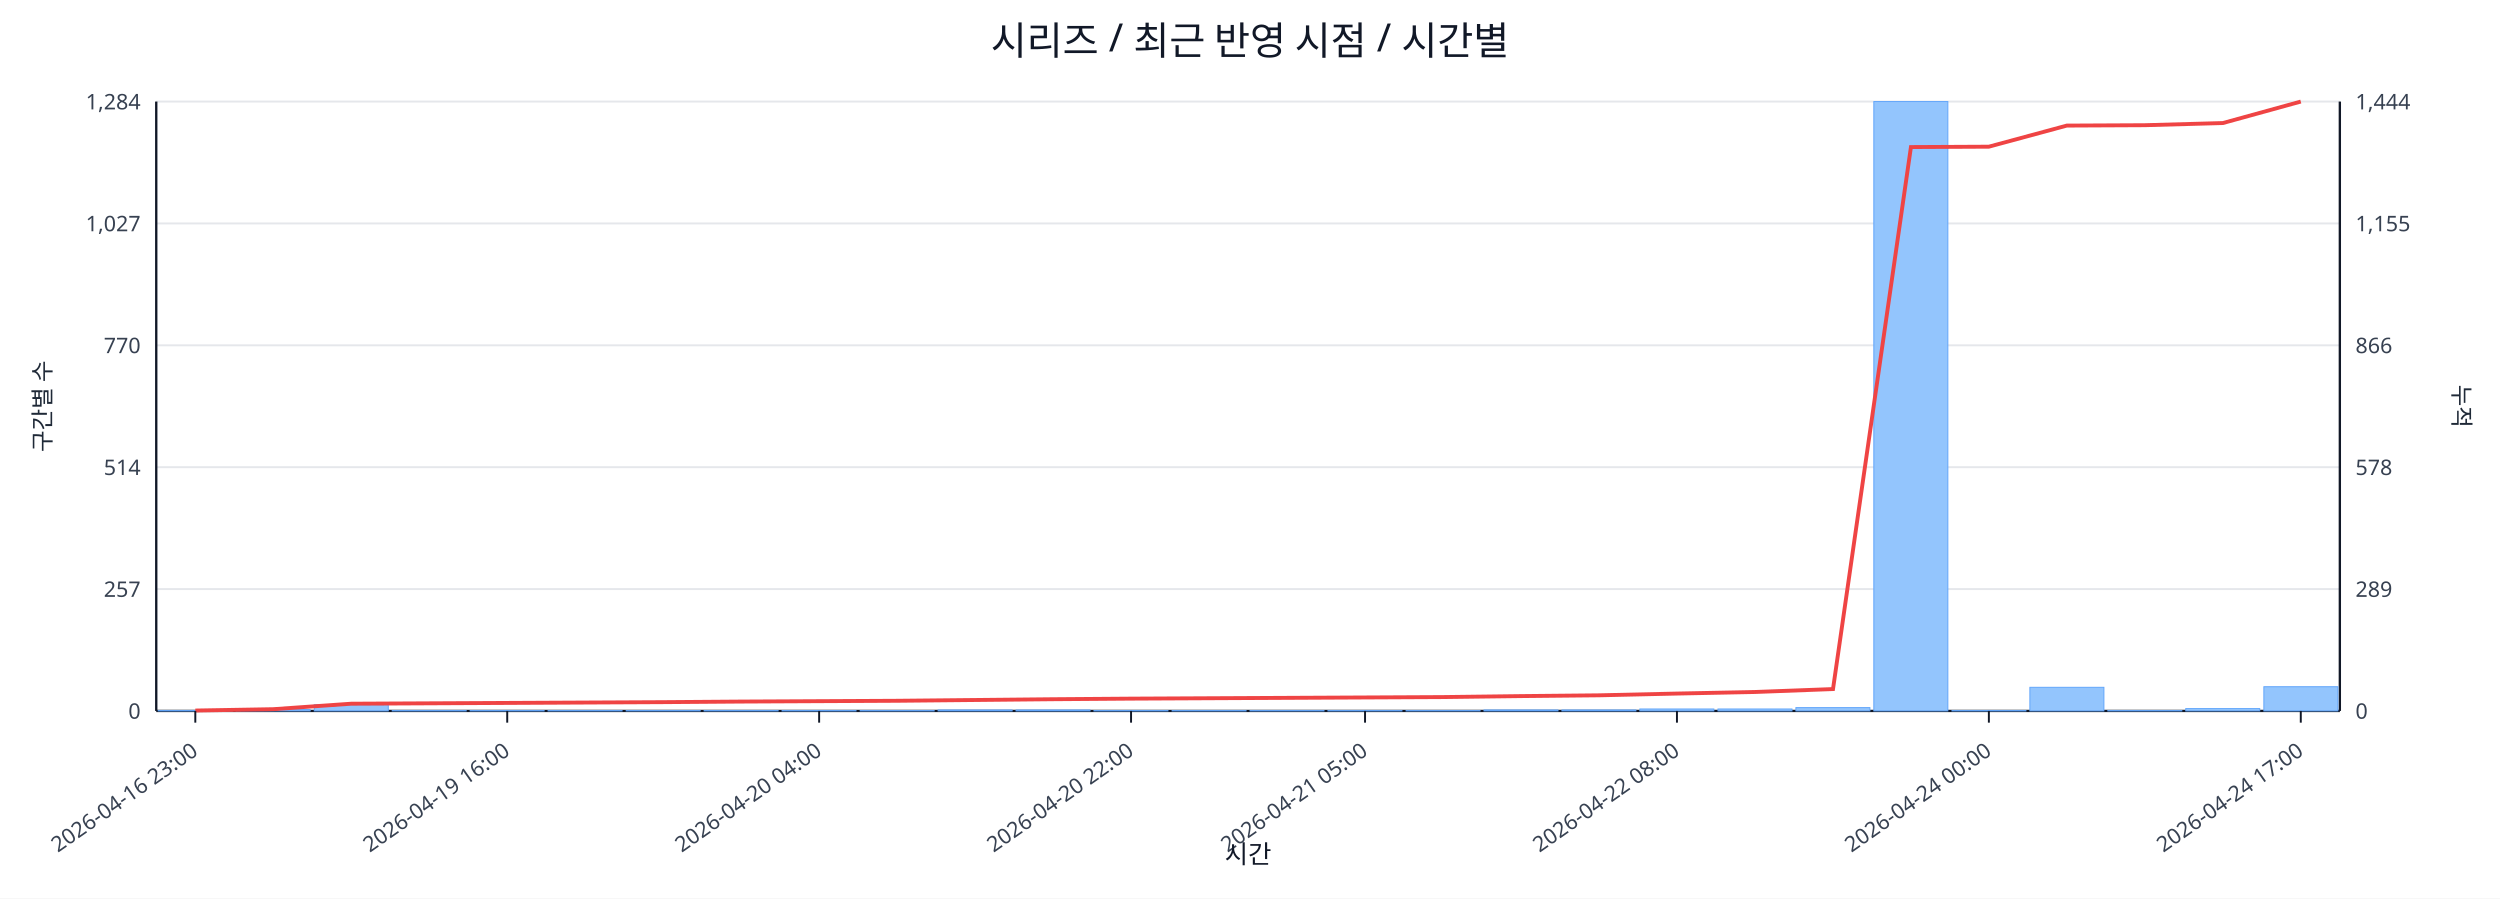
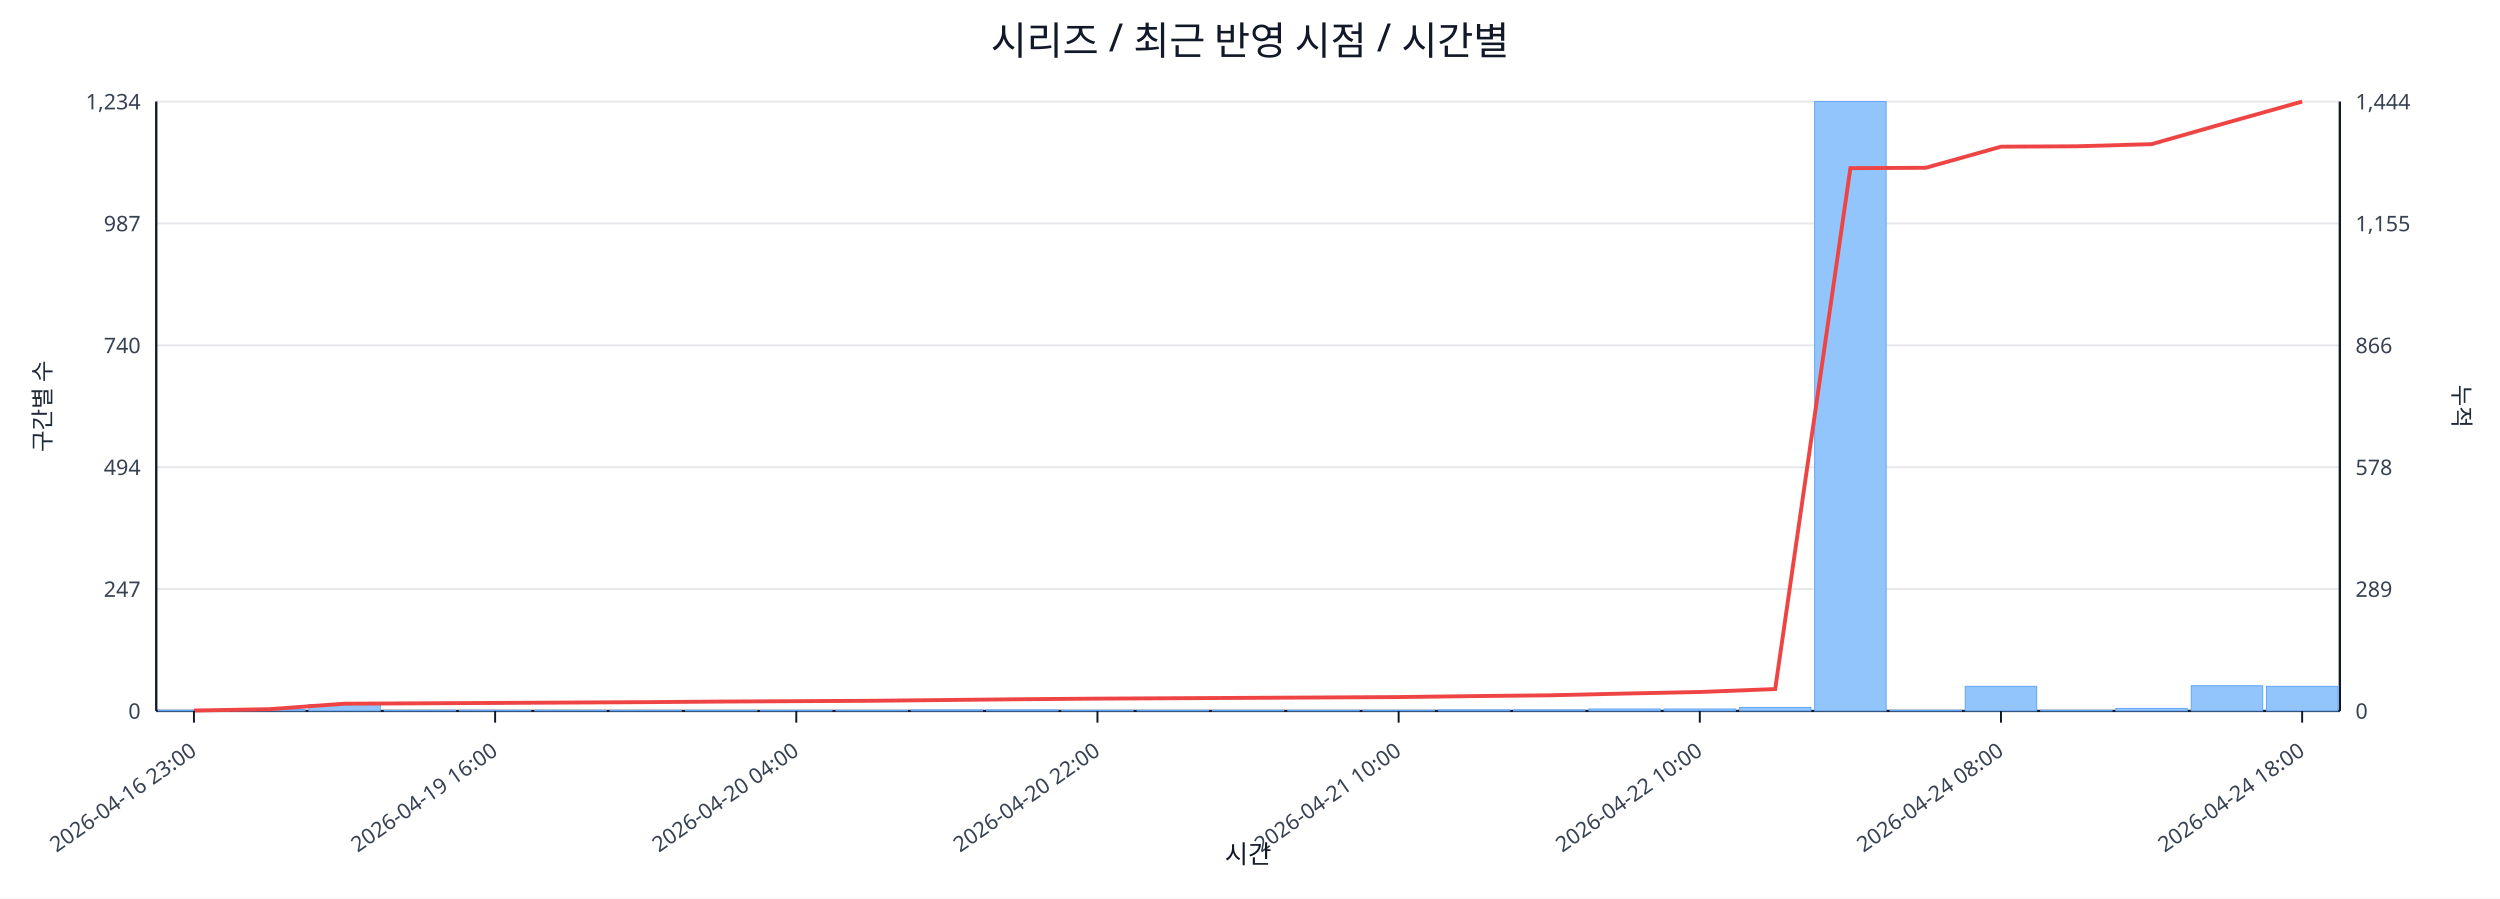
<svg xmlns="http://www.w3.org/2000/svg" width="1280" height="460" viewBox="0 0 1280 460">
  <rect x="0" y="0" width="100%" height="100%" fill="#ffffff" />
  <text x="640.0" y="28" font-size="20" text-anchor="middle" font-family="sans-serif" fill="#111827">시리즈 / 최근 반영 시점 / 시간별</text>
  <line x1="80.0" y1="52.0" x2="1198.0" y2="52.0" stroke="#e5e7eb" stroke-width="1" />
-   <text x="72.0" y="56.0" font-size="11" text-anchor="end" font-family="sans-serif" fill="#374151">1,284</text>
+   <text x="72.0" y="56.0" font-size="11" text-anchor="end" font-family="sans-serif" fill="#374151">1,234</text>
  <text x="1206.0" y="56.0" font-size="11" text-anchor="start" font-family="sans-serif" fill="#374151">1,444</text>
  <line x1="80.0" y1="114.4" x2="1198.0" y2="114.4" stroke="#e5e7eb" stroke-width="1" />
-   <text x="72.0" y="118.4" font-size="11" text-anchor="end" font-family="sans-serif" fill="#374151">1,027</text>
+   <text x="72.0" y="118.4" font-size="11" text-anchor="end" font-family="sans-serif" fill="#374151">987</text>
  <text x="1206.0" y="118.4" font-size="11" text-anchor="start" font-family="sans-serif" fill="#374151">1,155</text>
  <line x1="80.0" y1="176.8" x2="1198.0" y2="176.8" stroke="#e5e7eb" stroke-width="1" />
-   <text x="72.0" y="180.8" font-size="11" text-anchor="end" font-family="sans-serif" fill="#374151">770</text>
+   <text x="72.0" y="180.8" font-size="11" text-anchor="end" font-family="sans-serif" fill="#374151">740</text>
  <text x="1206.0" y="180.8" font-size="11" text-anchor="start" font-family="sans-serif" fill="#374151">866</text>
  <line x1="80.0" y1="239.2" x2="1198.0" y2="239.2" stroke="#e5e7eb" stroke-width="1" />
-   <text x="72.0" y="243.2" font-size="11" text-anchor="end" font-family="sans-serif" fill="#374151">514</text>
+   <text x="72.0" y="243.2" font-size="11" text-anchor="end" font-family="sans-serif" fill="#374151">494</text>
  <text x="1206.0" y="243.2" font-size="11" text-anchor="start" font-family="sans-serif" fill="#374151">578</text>
  <line x1="80.0" y1="301.6" x2="1198.0" y2="301.6" stroke="#e5e7eb" stroke-width="1" />
-   <text x="72.0" y="305.6" font-size="11" text-anchor="end" font-family="sans-serif" fill="#374151">257</text>
+   <text x="72.0" y="305.6" font-size="11" text-anchor="end" font-family="sans-serif" fill="#374151">247</text>
  <text x="1206.0" y="305.6" font-size="11" text-anchor="start" font-family="sans-serif" fill="#374151">289</text>
  <line x1="80.0" y1="364.0" x2="1198.0" y2="364.0" stroke="#e5e7eb" stroke-width="1" />
  <text x="72.0" y="368.0" font-size="11" text-anchor="end" font-family="sans-serif" fill="#374151">0</text>
  <text x="1206.0" y="368.0" font-size="11" text-anchor="start" font-family="sans-serif" fill="#374151">0</text>
  <line x1="80.0" y1="364.0" x2="1198.0" y2="364.0" stroke="#111827" stroke-width="1.2" />
  <line x1="80.0" y1="52.0" x2="80.0" y2="364.0" stroke="#111827" stroke-width="1.2" />
  <line x1="1198.0" y1="52.0" x2="1198.0" y2="364.0" stroke="#111827" stroke-width="1.2" />
-   <rect x="81.0" y="363.8" width="37.9" height="0.2" fill="#93c5fd" stroke="#60a5fa" stroke-width="0.5" />
-   <rect x="120.9" y="363.3" width="37.9" height="0.7" fill="#93c5fd" stroke="#60a5fa" stroke-width="0.5" />
-   <rect x="160.9" y="360.8" width="37.9" height="3.2" fill="#93c5fd" stroke="#60a5fa" stroke-width="0.5" />
-   <rect x="200.8" y="363.8" width="37.9" height="0.2" fill="#93c5fd" stroke="#60a5fa" stroke-width="0.5" />
-   <rect x="240.7" y="363.8" width="37.9" height="0.2" fill="#93c5fd" stroke="#60a5fa" stroke-width="0.5" />
-   <rect x="280.6" y="363.8" width="37.9" height="0.2" fill="#93c5fd" stroke="#60a5fa" stroke-width="0.5" />
-   <rect x="320.6" y="363.8" width="37.9" height="0.2" fill="#93c5fd" stroke="#60a5fa" stroke-width="0.5" />
-   <rect x="360.5" y="363.8" width="37.9" height="0.2" fill="#93c5fd" stroke="#60a5fa" stroke-width="0.5" />
-   <rect x="400.4" y="363.8" width="37.9" height="0.2" fill="#93c5fd" stroke="#60a5fa" stroke-width="0.5" />
-   <rect x="440.4" y="363.8" width="37.9" height="0.2" fill="#93c5fd" stroke="#60a5fa" stroke-width="0.5" />
-   <rect x="480.3" y="363.5" width="37.9" height="0.5" fill="#93c5fd" stroke="#60a5fa" stroke-width="0.5" />
-   <rect x="520.2" y="363.5" width="37.9" height="0.5" fill="#93c5fd" stroke="#60a5fa" stroke-width="0.5" />
-   <rect x="560.1" y="363.8" width="37.9" height="0.2" fill="#93c5fd" stroke="#60a5fa" stroke-width="0.5" />
-   <rect x="600.1" y="363.8" width="37.9" height="0.2" fill="#93c5fd" stroke="#60a5fa" stroke-width="0.5" />
-   <rect x="640.0" y="363.8" width="37.9" height="0.2" fill="#93c5fd" stroke="#60a5fa" stroke-width="0.5" />
-   <rect x="679.9" y="363.8" width="37.9" height="0.2" fill="#93c5fd" stroke="#60a5fa" stroke-width="0.5" />
-   <rect x="719.9" y="363.8" width="37.9" height="0.2" fill="#93c5fd" stroke="#60a5fa" stroke-width="0.5" />
-   <rect x="759.8" y="363.5" width="37.9" height="0.5" fill="#93c5fd" stroke="#60a5fa" stroke-width="0.5" />
-   <rect x="799.7" y="363.5" width="37.9" height="0.5" fill="#93c5fd" stroke="#60a5fa" stroke-width="0.5" />
-   <rect x="839.6" y="363.0" width="37.9" height="1.0" fill="#93c5fd" stroke="#60a5fa" stroke-width="0.5" />
-   <rect x="879.6" y="363.0" width="37.9" height="1.0" fill="#93c5fd" stroke="#60a5fa" stroke-width="0.5" />
-   <rect x="919.5" y="362.3" width="37.9" height="1.7" fill="#93c5fd" stroke="#60a5fa" stroke-width="0.5" />
-   <rect x="959.4" y="52.0" width="37.9" height="312.0" fill="#93c5fd" stroke="#60a5fa" stroke-width="0.5" />
-   <rect x="999.4" y="363.8" width="37.9" height="0.2" fill="#93c5fd" stroke="#60a5fa" stroke-width="0.5" />
-   <rect x="1039.3" y="351.9" width="37.9" height="12.1" fill="#93c5fd" stroke="#60a5fa" stroke-width="0.5" />
-   <rect x="1079.2" y="363.8" width="37.9" height="0.2" fill="#93c5fd" stroke="#60a5fa" stroke-width="0.5" />
-   <rect x="1119.1" y="362.8" width="37.9" height="1.2" fill="#93c5fd" stroke="#60a5fa" stroke-width="0.5" />
-   <rect x="1159.1" y="351.6" width="37.9" height="12.4" fill="#93c5fd" stroke="#60a5fa" stroke-width="0.5" />
-   <polyline fill="none" stroke="#ef4444" stroke-width="2" points="100.0,363.8 139.9,363.1 179.8,360.3 219.8,360.1 259.7,359.9 299.6,359.7 339.5,359.5 379.5,359.2 419.4,359.0 459.3,358.8 499.3,358.4 539.2,358.0 579.1,357.7 619.0,357.5 659.0,357.3 698.9,357.1 738.8,356.9 778.8,356.4 818.7,356.0 858.6,355.1 898.5,354.3 938.5,352.8 978.4,75.3 1018.3,75.1 1058.2,64.3 1098.2,64.1 1138.1,63.0 1178.0,52.0" />
-   <line x1="100.0" y1="364.0" x2="100.0" y2="370.0" stroke="#111827" stroke-width="1" />
-   <text x="102.0" y="386.0" font-size="11" text-anchor="end" transform="rotate(-35 102.0 386.0)" font-family="sans-serif" fill="#374151">2026-04-16 23:00</text>
-   <line x1="259.7" y1="364.0" x2="259.7" y2="370.0" stroke="#111827" stroke-width="1" />
-   <text x="261.7" y="386.0" font-size="11" text-anchor="end" transform="rotate(-35 261.7 386.0)" font-family="sans-serif" fill="#374151">2026-04-19 16:00</text>
-   <line x1="419.4" y1="364.0" x2="419.4" y2="370.0" stroke="#111827" stroke-width="1" />
-   <text x="421.4" y="386.0" font-size="11" text-anchor="end" transform="rotate(-35 421.4 386.0)" font-family="sans-serif" fill="#374151">2026-04-20 04:00</text>
-   <line x1="579.1" y1="364.0" x2="579.1" y2="370.0" stroke="#111827" stroke-width="1" />
-   <text x="581.1" y="386.0" font-size="11" text-anchor="end" transform="rotate(-35 581.1 386.0)" font-family="sans-serif" fill="#374151">2026-04-20 22:00</text>
-   <line x1="698.9" y1="364.0" x2="698.9" y2="370.0" stroke="#111827" stroke-width="1" />
-   <text x="700.9" y="386.0" font-size="11" text-anchor="end" transform="rotate(-35 700.9 386.0)" font-family="sans-serif" fill="#374151">2026-04-21 05:00</text>
-   <line x1="858.6" y1="364.0" x2="858.6" y2="370.0" stroke="#111827" stroke-width="1" />
-   <text x="860.6" y="386.0" font-size="11" text-anchor="end" transform="rotate(-35 860.6 386.0)" font-family="sans-serif" fill="#374151">2026-04-22 08:00</text>
-   <line x1="1018.3" y1="364.0" x2="1018.3" y2="370.0" stroke="#111827" stroke-width="1" />
-   <text x="1020.3" y="386.0" font-size="11" text-anchor="end" transform="rotate(-35 1020.3 386.0)" font-family="sans-serif" fill="#374151">2026-04-24 00:00</text>
-   <line x1="1178.0" y1="364.0" x2="1178.0" y2="370.0" stroke="#111827" stroke-width="1" />
-   <text x="1180.0" y="386.0" font-size="11" text-anchor="end" transform="rotate(-35 1180.0 386.0)" font-family="sans-serif" fill="#374151">2026-04-24 17:00</text>
+   <rect x="81.0" y="363.7" width="36.6" height="0.3" fill="#93c5fd" stroke="#60a5fa" stroke-width="0.5" />
+   <rect x="119.6" y="363.2" width="36.6" height="0.8" fill="#93c5fd" stroke="#60a5fa" stroke-width="0.5" />
+   <rect x="158.1" y="360.7" width="36.6" height="3.3" fill="#93c5fd" stroke="#60a5fa" stroke-width="0.5" />
+   <rect x="196.7" y="363.7" width="36.6" height="0.3" fill="#93c5fd" stroke="#60a5fa" stroke-width="0.5" />
+   <rect x="235.2" y="363.7" width="36.6" height="0.3" fill="#93c5fd" stroke="#60a5fa" stroke-width="0.5" />
+   <rect x="273.8" y="363.7" width="36.6" height="0.3" fill="#93c5fd" stroke="#60a5fa" stroke-width="0.5" />
+   <rect x="312.3" y="363.7" width="36.6" height="0.3" fill="#93c5fd" stroke="#60a5fa" stroke-width="0.5" />
+   <rect x="350.9" y="363.7" width="36.6" height="0.3" fill="#93c5fd" stroke="#60a5fa" stroke-width="0.5" />
+   <rect x="389.4" y="363.7" width="36.6" height="0.3" fill="#93c5fd" stroke="#60a5fa" stroke-width="0.5" />
+   <rect x="428.0" y="363.7" width="36.6" height="0.3" fill="#93c5fd" stroke="#60a5fa" stroke-width="0.5" />
+   <rect x="466.5" y="363.5" width="36.6" height="0.5" fill="#93c5fd" stroke="#60a5fa" stroke-width="0.5" />
+   <rect x="505.1" y="363.5" width="36.6" height="0.5" fill="#93c5fd" stroke="#60a5fa" stroke-width="0.5" />
+   <rect x="543.6" y="363.7" width="36.6" height="0.3" fill="#93c5fd" stroke="#60a5fa" stroke-width="0.5" />
+   <rect x="582.2" y="363.7" width="36.6" height="0.3" fill="#93c5fd" stroke="#60a5fa" stroke-width="0.5" />
+   <rect x="620.7" y="363.7" width="36.6" height="0.3" fill="#93c5fd" stroke="#60a5fa" stroke-width="0.5" />
+   <rect x="659.3" y="363.7" width="36.6" height="0.3" fill="#93c5fd" stroke="#60a5fa" stroke-width="0.5" />
+   <rect x="697.8" y="363.7" width="36.6" height="0.3" fill="#93c5fd" stroke="#60a5fa" stroke-width="0.5" />
+   <rect x="736.4" y="363.5" width="36.6" height="0.5" fill="#93c5fd" stroke="#60a5fa" stroke-width="0.5" />
+   <rect x="774.9" y="363.5" width="36.6" height="0.5" fill="#93c5fd" stroke="#60a5fa" stroke-width="0.5" />
+   <rect x="813.5" y="363.0" width="36.6" height="1.0" fill="#93c5fd" stroke="#60a5fa" stroke-width="0.5" />
+   <rect x="852.0" y="363.0" width="36.6" height="1.0" fill="#93c5fd" stroke="#60a5fa" stroke-width="0.5" />
+   <rect x="890.6" y="362.2" width="36.6" height="1.8" fill="#93c5fd" stroke="#60a5fa" stroke-width="0.5" />
+   <rect x="929.1" y="52.0" width="36.6" height="312.0" fill="#93c5fd" stroke="#60a5fa" stroke-width="0.5" />
+   <rect x="967.7" y="363.7" width="36.6" height="0.3" fill="#93c5fd" stroke="#60a5fa" stroke-width="0.5" />
+   <rect x="1006.2" y="351.4" width="36.6" height="12.6" fill="#93c5fd" stroke="#60a5fa" stroke-width="0.5" />
+   <rect x="1044.8" y="363.7" width="36.6" height="0.3" fill="#93c5fd" stroke="#60a5fa" stroke-width="0.5" />
+   <rect x="1083.3" y="362.7" width="36.6" height="1.3" fill="#93c5fd" stroke="#60a5fa" stroke-width="0.5" />
+   <rect x="1121.9" y="351.1" width="36.6" height="12.9" fill="#93c5fd" stroke="#60a5fa" stroke-width="0.5" />
+   <rect x="1160.4" y="351.4" width="36.6" height="12.6" fill="#93c5fd" stroke="#60a5fa" stroke-width="0.5" />
+   <polyline fill="none" stroke="#ef4444" stroke-width="2" points="99.3,363.8 137.8,363.1 176.4,360.3 214.9,360.1 253.5,359.9 292.0,359.7 330.6,359.5 369.1,359.2 407.7,359.0 446.2,358.8 484.8,358.4 523.3,358.0 561.9,357.7 600.4,357.5 639.0,357.3 677.6,357.1 716.1,356.9 754.7,356.4 793.2,356.0 831.8,355.1 870.3,354.3 908.9,352.8 947.4,86.1 986.0,85.9 1024.5,75.1 1063.1,74.9 1101.6,73.8 1140.2,62.8 1178.7,52.0" />
+   <line x1="99.3" y1="364.0" x2="99.3" y2="370.0" stroke="#111827" stroke-width="1" />
+   <text x="101.3" y="386.0" font-size="11" text-anchor="end" transform="rotate(-35 101.3 386.0)" font-family="sans-serif" fill="#374151">2026-04-16 23:00</text>
+   <line x1="253.5" y1="364.0" x2="253.5" y2="370.0" stroke="#111827" stroke-width="1" />
+   <text x="255.5" y="386.0" font-size="11" text-anchor="end" transform="rotate(-35 255.5 386.0)" font-family="sans-serif" fill="#374151">2026-04-19 16:00</text>
+   <line x1="407.7" y1="364.0" x2="407.7" y2="370.0" stroke="#111827" stroke-width="1" />
+   <text x="409.7" y="386.0" font-size="11" text-anchor="end" transform="rotate(-35 409.7 386.0)" font-family="sans-serif" fill="#374151">2026-04-20 04:00</text>
+   <line x1="561.9" y1="364.0" x2="561.9" y2="370.0" stroke="#111827" stroke-width="1" />
+   <text x="563.9" y="386.0" font-size="11" text-anchor="end" transform="rotate(-35 563.9 386.0)" font-family="sans-serif" fill="#374151">2026-04-20 22:00</text>
+   <line x1="716.1" y1="364.0" x2="716.1" y2="370.0" stroke="#111827" stroke-width="1" />
+   <text x="718.1" y="386.0" font-size="11" text-anchor="end" transform="rotate(-35 718.1 386.0)" font-family="sans-serif" fill="#374151">2026-04-21 10:00</text>
+   <line x1="870.3" y1="364.0" x2="870.3" y2="370.0" stroke="#111827" stroke-width="1" />
+   <text x="872.3" y="386.0" font-size="11" text-anchor="end" transform="rotate(-35 872.3 386.0)" font-family="sans-serif" fill="#374151">2026-04-22 10:00</text>
+   <line x1="1024.5" y1="364.0" x2="1024.5" y2="370.0" stroke="#111827" stroke-width="1" />
+   <text x="1026.5" y="386.0" font-size="11" text-anchor="end" transform="rotate(-35 1026.5 386.0)" font-family="sans-serif" fill="#374151">2026-04-24 08:00</text>
+   <line x1="1178.7" y1="364.0" x2="1178.7" y2="370.0" stroke="#111827" stroke-width="1" />
+   <text x="1180.7" y="386.0" font-size="11" text-anchor="end" transform="rotate(-35 1180.7 386.0)" font-family="sans-serif" fill="#374151">2026-04-24 18:00</text>
  <text x="26" y="208.0" font-size="12" transform="rotate(-90 26 208.0)" text-anchor="middle" font-family="sans-serif" fill="#1f2937">구간별 수</text>
  <text x="1256.0" y="208.0" font-size="12" transform="rotate(90 1256.0 208.0)" text-anchor="middle" font-family="sans-serif" fill="#1f2937">누적</text>
  <text x="639.0" y="442.0" font-size="13" text-anchor="middle" font-family="sans-serif" fill="#111827">시간</text>
</svg>
